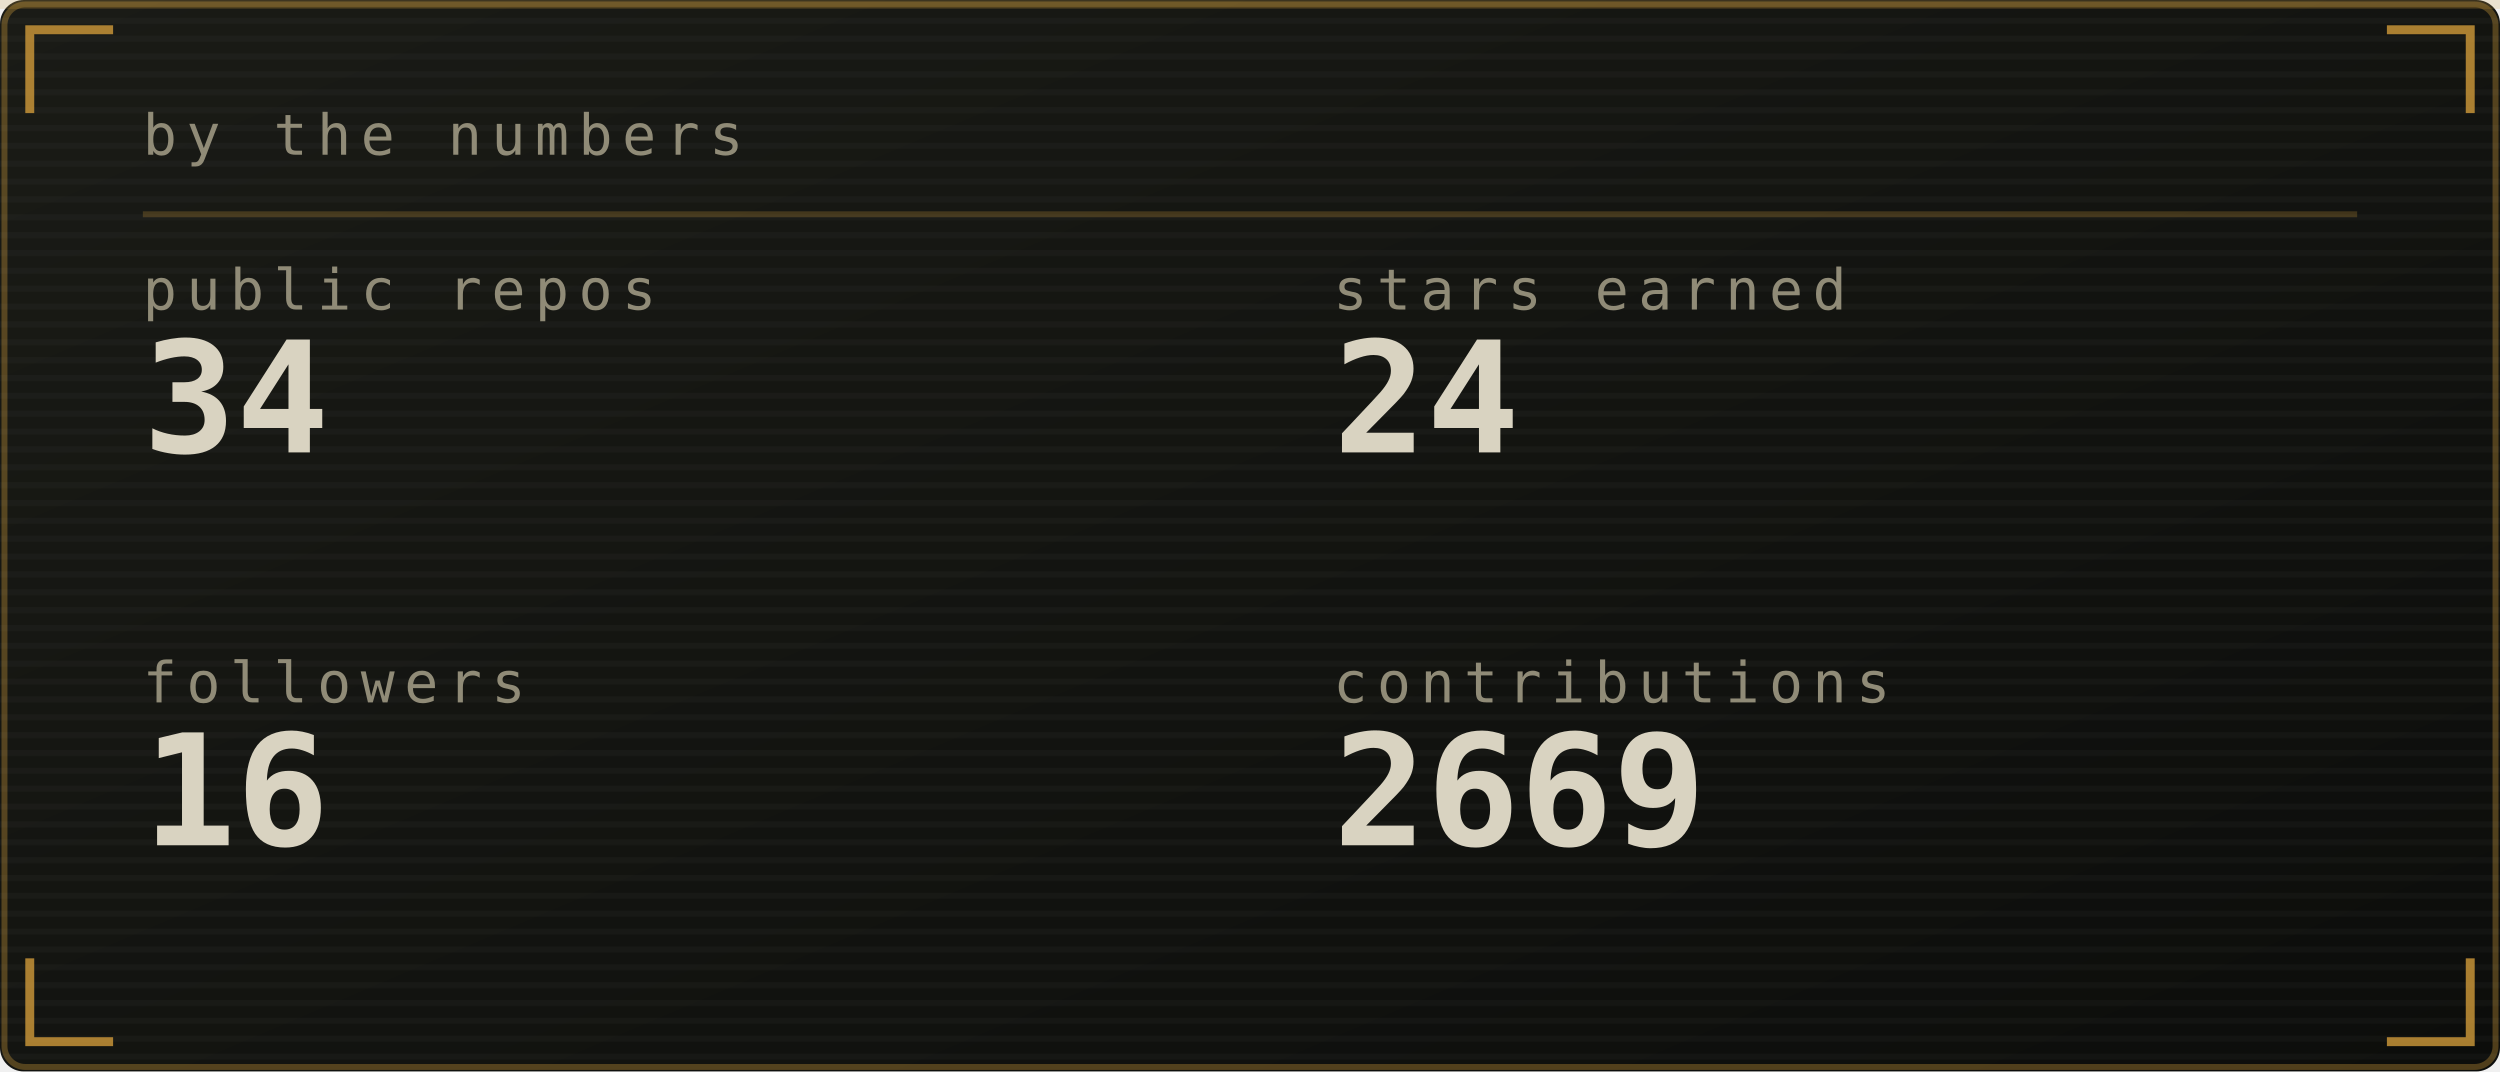
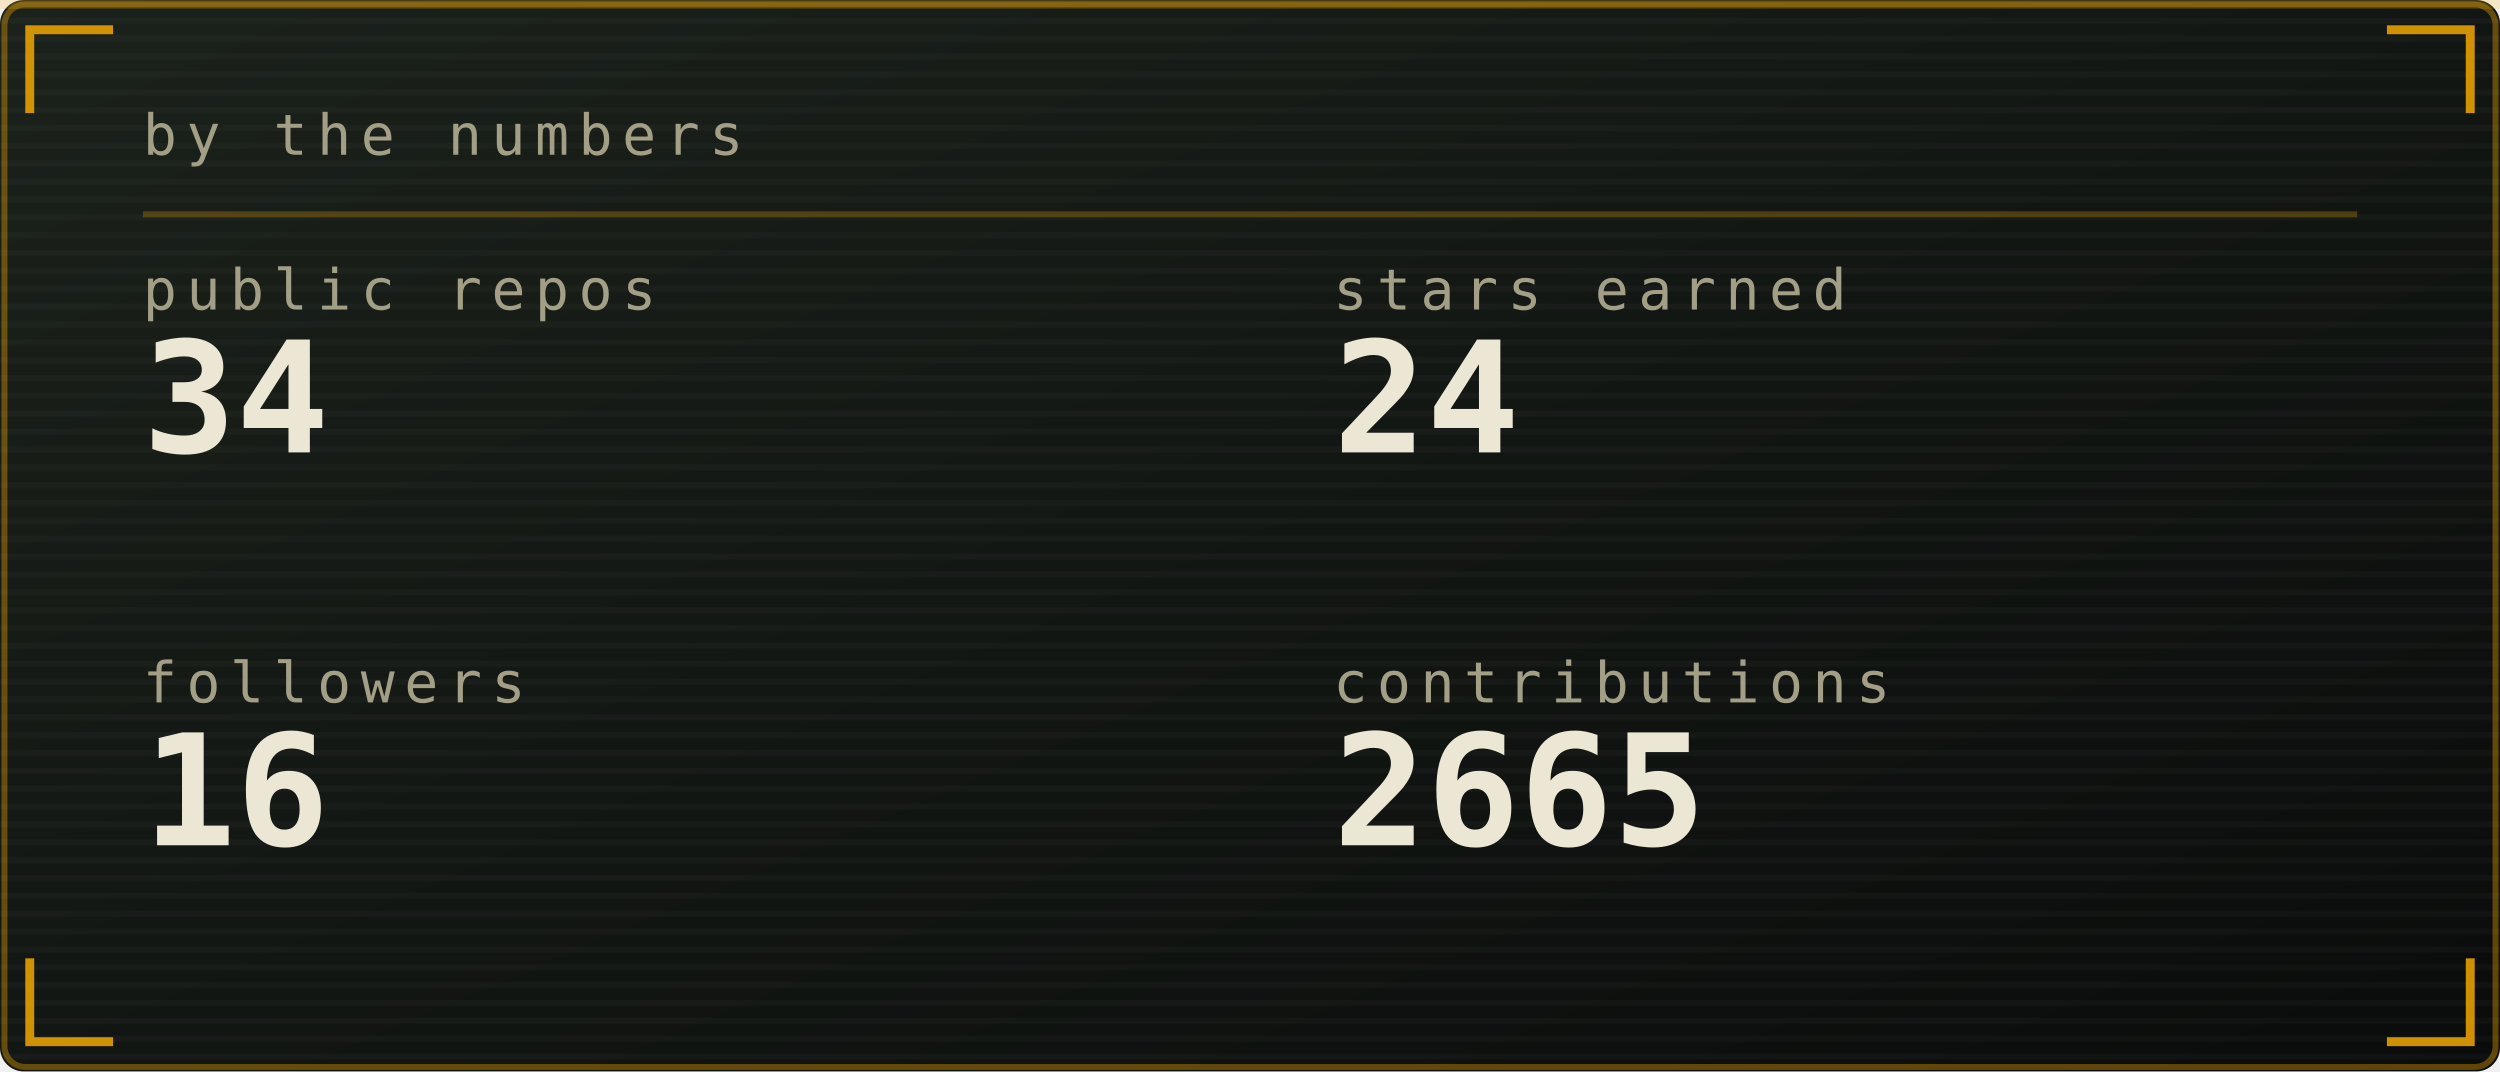
<svg xmlns="http://www.w3.org/2000/svg" viewBox="0 0 420 180" width="420" height="180" role="img" aria-labelledby="stst stsd">
  <defs>
    <linearGradient id="stsbg" x1="0" y1="0" x2="1" y2="1">
-       <stop offset="0" stop-color="#1a1b16" />
-       <stop offset="1" stop-color="#0c0d0b" />
+       <stop offset="0" stop-color="#1b211b" />
+       <stop offset="1" stop-color="#0a0c0b" />
    </linearGradient>
  </defs>
  <style>
    .mono{font-family:ui-monospace,SFMono-Regular,Menlo,Consolas,"DejaVu Sans Mono",monospace}
-     .lbl{font-size:9.5px;letter-spacing:1.6px;fill:#908b77}
-     .big{font-size:31px;font-weight:700;fill:#d9d3c1}
-     .med{font-size:15px;font-weight:700;fill:#d9d3c1}
-     .sm{font-size:11px;fill:#d9d3c1}
-     .dim{font-size:11px;fill:#908b77}
+     .lbl{font-size:9.5px;letter-spacing:1.6px;fill:#a39f86}
+     .big{font-size:31px;font-weight:700;fill:#ece6d4}
+     .med{font-size:15px;font-weight:700;fill:#ece6d4}
+     .sm{font-size:11px;fill:#ece6d4}
+     .dim{font-size:11px;fill:#a39f86}
    
    .pulse{animation:pulse 3.4s ease-in-out infinite}
    @keyframes pulse{0%,100%{opacity:1}50%{opacity:.62}}
</style>
  <rect width="420" height="180" rx="4" fill="url(#stsbg)" />
-   <rect x="0.75" y="0.75" width="418.5" height="178.5" rx="3.5" fill="none" stroke="#cf9a3a" stroke-opacity="0.35" />
+   <rect x="0.75" y="0.75" width="418.5" height="178.5" rx="3.5" fill="none" stroke="#ffb000" stroke-opacity="0.35" />
  <defs>
    <pattern id="stsscan" width="4" height="3" patternUnits="userSpaceOnUse">
      <rect width="4" height="1" fill="#ffffff" opacity="0.025" />
    </pattern>
  </defs>
  <rect width="420" height="180" rx="4" fill="url(#stsscan)" />
-   <rect x="0" y="0" width="420" height="1.5" fill="#cf9a3a" opacity="0.18">
+   <rect x="0" y="0" width="420" height="1.5" fill="#ffb000" opacity="0.18">
    <animate attributeName="y" values="0;180;180" keyTimes="0;0.6;1" dur="7s" repeatCount="indefinite" />
  </rect>
-   <path d="M5 19V5H19M401 5H415V19M415 161V175H401M19 175H5V161" fill="none" stroke="#cf9a3a" stroke-width="1.5" stroke-opacity="0.8" />
+   <path d="M5 19V5H19M401 5H415V19M415 161V175H401M19 175H5V161" fill="none" stroke="#ffb000" stroke-width="1.5" stroke-opacity="0.8" />
  <text class="mono lbl" x="24" y="26">by the numbers</text>
-   <line x1="24" y1="36" x2="396" y2="36" stroke="#cf9a3a" stroke-opacity="0.25" />
+   <line x1="24" y1="36" x2="396" y2="36" stroke="#ffb000" stroke-opacity="0.25" />
  <text class="mono lbl" x="24" y="52">public repos</text>
-   <text class="mono" x="24" y="76" font-size="26" font-weight="700" fill="#d9d3c1">34</text>
+   <text class="mono" x="24" y="76" font-size="26" font-weight="700" fill="#ece6d4">34</text>
  <text class="mono lbl" x="224" y="52">stars earned</text>
-   <text class="mono" x="224" y="76" font-size="26" font-weight="700" fill="#d9d3c1">24</text>
+   <text class="mono" x="224" y="76" font-size="26" font-weight="700" fill="#ece6d4">24</text>
  <text class="mono lbl" x="24" y="118">followers</text>
-   <text class="mono" x="24" y="142" font-size="26" font-weight="700" fill="#d9d3c1">16</text>
+   <text class="mono" x="24" y="142" font-size="26" font-weight="700" fill="#ece6d4">16</text>
  <text class="mono lbl" x="224" y="118">contributions</text>
-   <text class="mono" x="224" y="142" font-size="26" font-weight="700" fill="#d9d3c1">2669</text>
+   <text class="mono" x="224" y="142" font-size="26" font-weight="700" fill="#ece6d4">2665</text>
</svg>
